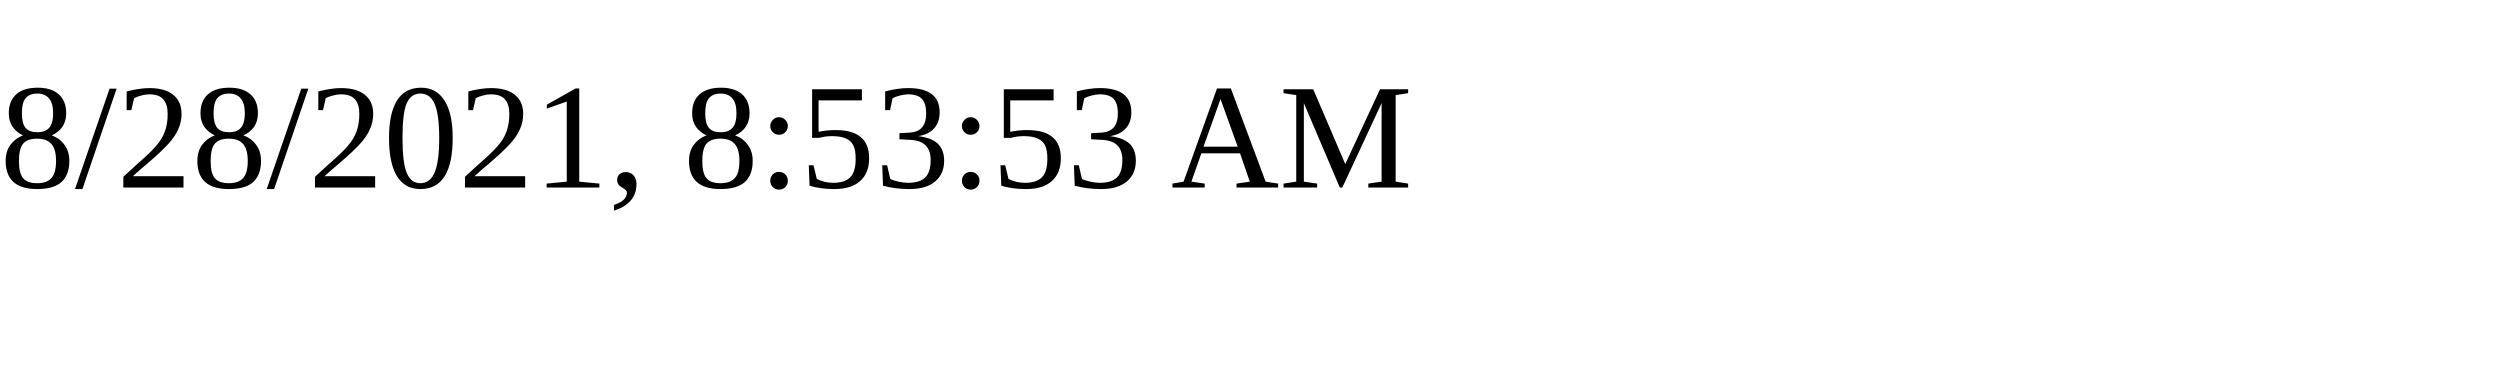
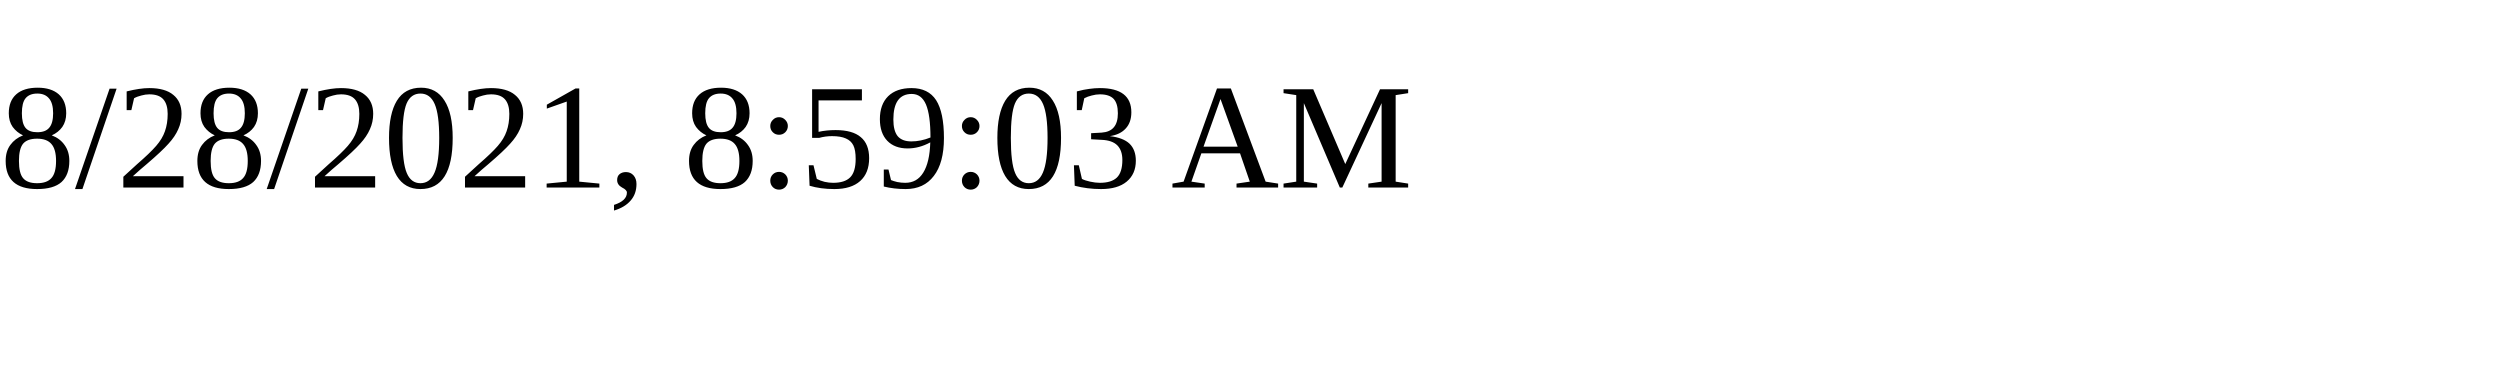
<svg xmlns="http://www.w3.org/2000/svg" height="30" width="200">
-   <text x="0" y="15">8/28/2021, 8:53:53 AM</text>
+   <text x="0" y="15">8/28/2021, 8:59:03 AM</text>
</svg>
